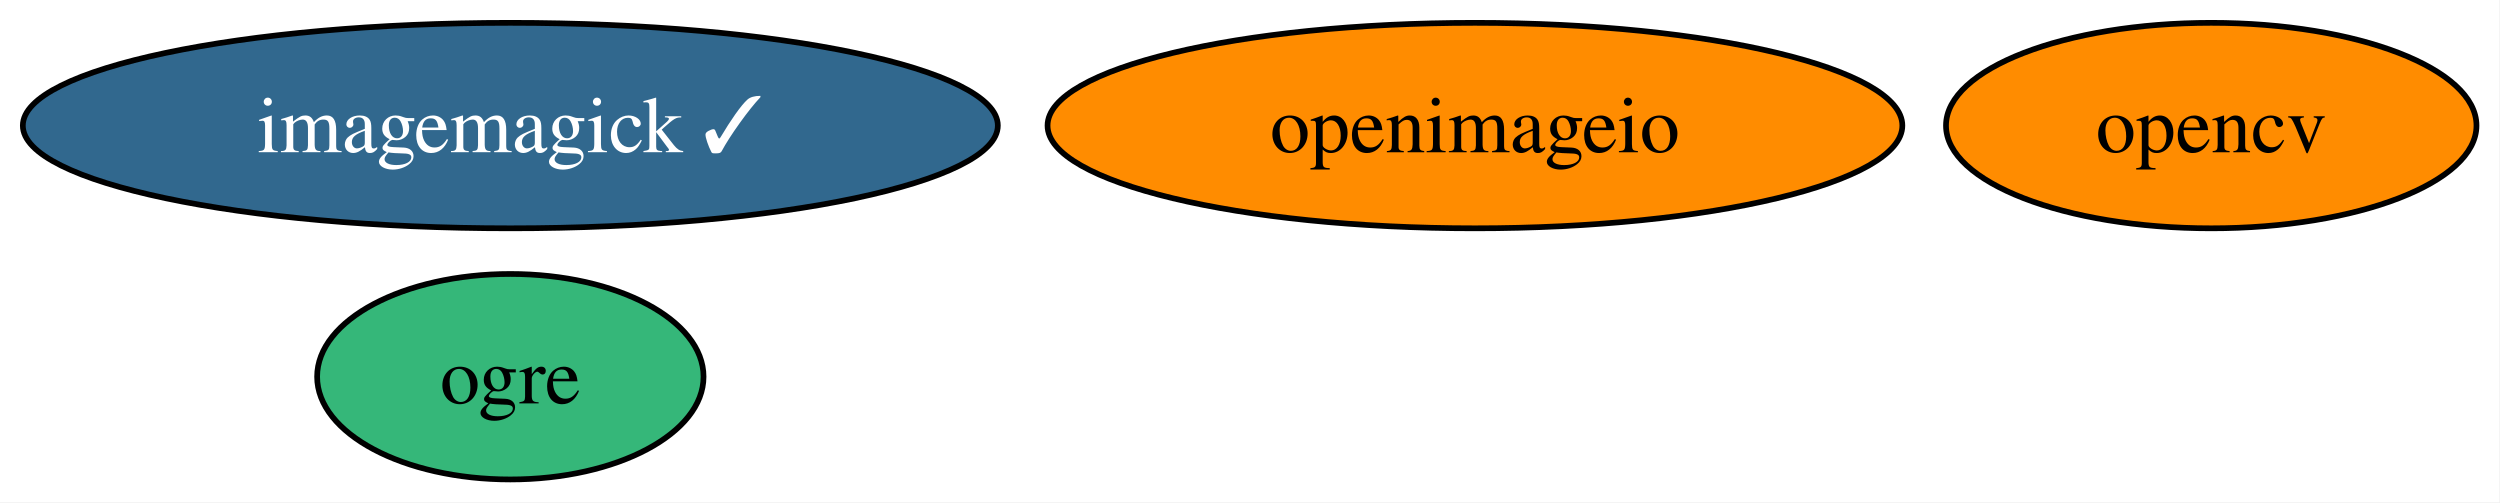
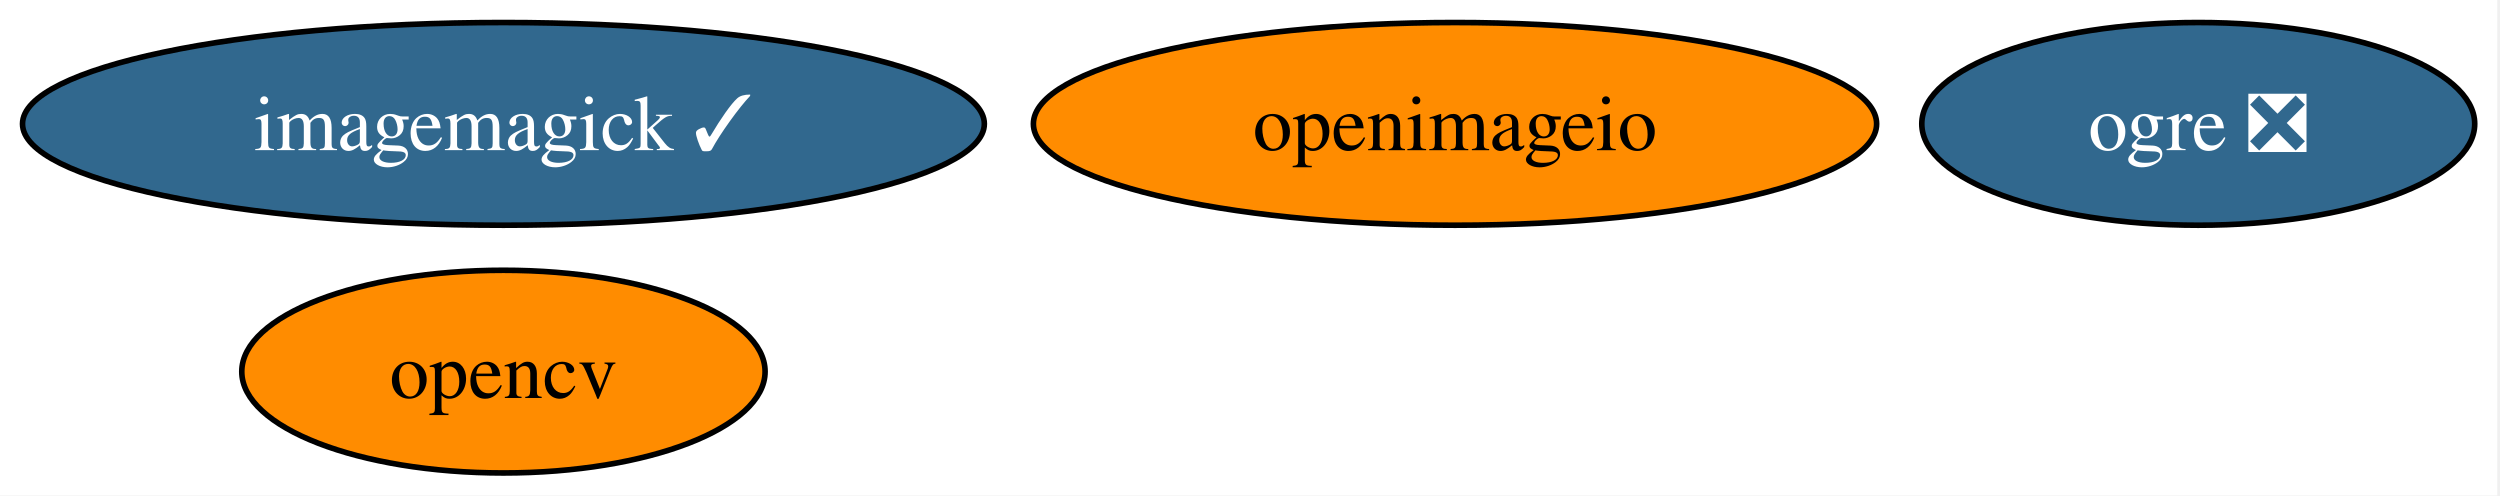
- <svg xmlns="http://www.w3.org/2000/svg" xmlns:xlink="http://www.w3.org/1999/xlink" width="438pt" height="88pt" viewBox="0.00 0.00 438.00 88.00">
+ <svg xmlns="http://www.w3.org/2000/svg" xmlns:xlink="http://www.w3.org/1999/xlink" width="444pt" height="88pt" viewBox="0.00 0.00 444.00 88.00">
  <g id="graph0" class="graph" transform="scale(1 1) rotate(0) translate(4 84)">
-     <polygon fill="white" stroke="none" points="-4,4 -4,-84 433.88,-84 433.88,4 -4,4" />
+     <polygon fill="white" stroke="none" points="-4,4 -4,-84 439.51,-84 439.51,4 -4,4" />
    <g id="node1" class="node">
      <g id="a_node1">
        <a xlink:href="https://github.com/conda-forge/imagemagick-feedstock/pull/390" xlink:title="imagemagick ✓">
          <ellipse fill="#31688e" stroke="black" cx="85.41" cy="-62" rx="85.41" ry="18" />
          <text xml:space="preserve" text-anchor="middle" x="85.41" y="-57.33" font-family="Times,serif" font-size="14.00" fill="white">imagemagick ✓</text>
        </a>
      </g>
    </g>
    <g id="node2" class="node">
      <g id="a_node2">
-         <a xlink:href="https://github.com/conda-forge/ogre-feedstock" xlink:title="ogre">
-           <ellipse fill="#35b779" stroke="black" cx="85.41" cy="-18" rx="33.85" ry="18" />
-           <text xml:space="preserve" text-anchor="middle" x="85.41" y="-13.32" font-family="Times,serif" font-size="14.00">ogre</text>
+         <a xlink:href="https://github.com/conda-forge/ogre-feedstock/pull/152" xlink:title="ogre ❎">
+           <ellipse fill="#31688e" stroke="black" cx="386.41" cy="-62" rx="49.1" ry="18" />
+           <text xml:space="preserve" text-anchor="middle" x="386.41" y="-57.33" font-family="Times,serif" font-size="14.00" fill="white">ogre ❎</text>
        </a>
      </g>
    </g>
    <g id="node3" class="node">
      <g id="a_node3">
        <a xlink:href="https://github.com/conda-forge/opencv-feedstock" xlink:title="opencv">
-           <ellipse fill="#ff8c00" stroke="black" cx="383.41" cy="-62" rx="46.47" ry="18" />
-           <text xml:space="preserve" text-anchor="middle" x="383.41" y="-57.33" font-family="Times,serif" font-size="14.00">opencv</text>
+           <ellipse fill="#ff8c00" stroke="black" cx="85.41" cy="-18" rx="46.47" ry="18" />
+           <text xml:space="preserve" text-anchor="middle" x="85.41" y="-13.32" font-family="Times,serif" font-size="14.00">opencv</text>
        </a>
      </g>
    </g>
    <g id="node4" class="node">
      <g id="a_node4">
        <a xlink:href="https://github.com/conda-forge/openimageio-feedstock" xlink:title="openimageio">
          <ellipse fill="#ff8c00" stroke="black" cx="254.41" cy="-62" rx="74.88" ry="18" />
          <text xml:space="preserve" text-anchor="middle" x="254.41" y="-57.33" font-family="Times,serif" font-size="14.00">openimageio</text>
        </a>
      </g>
    </g>
  </g>
</svg>
